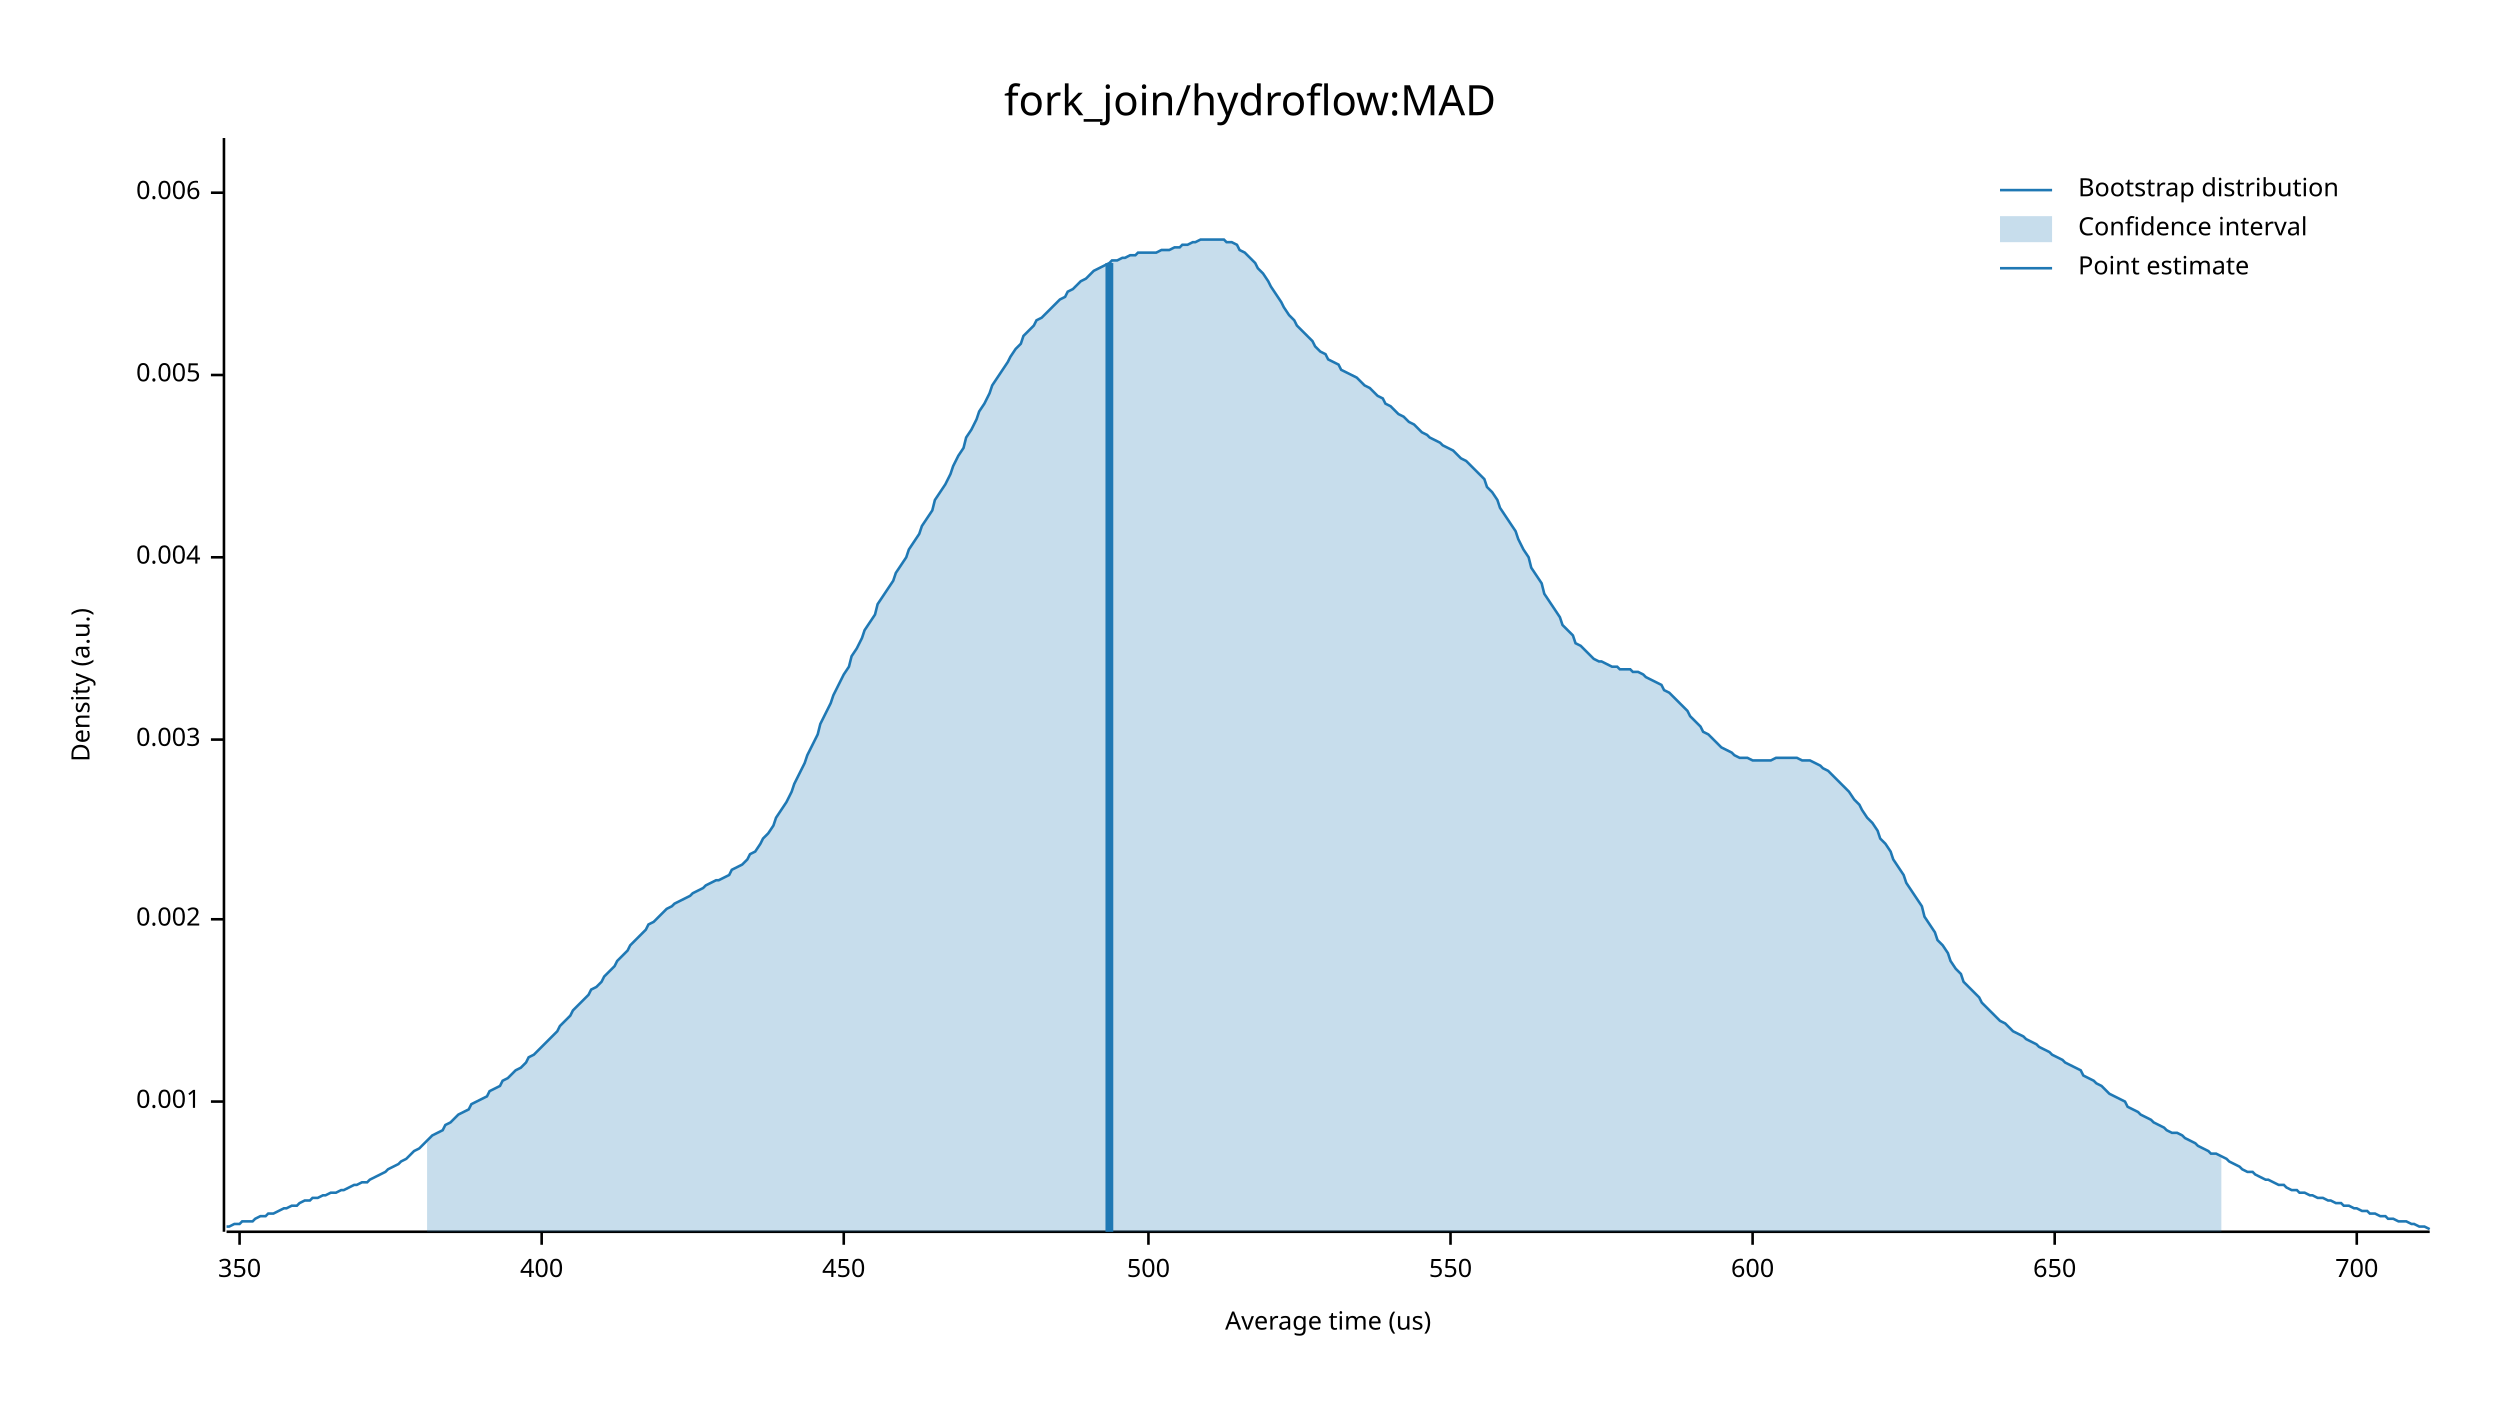
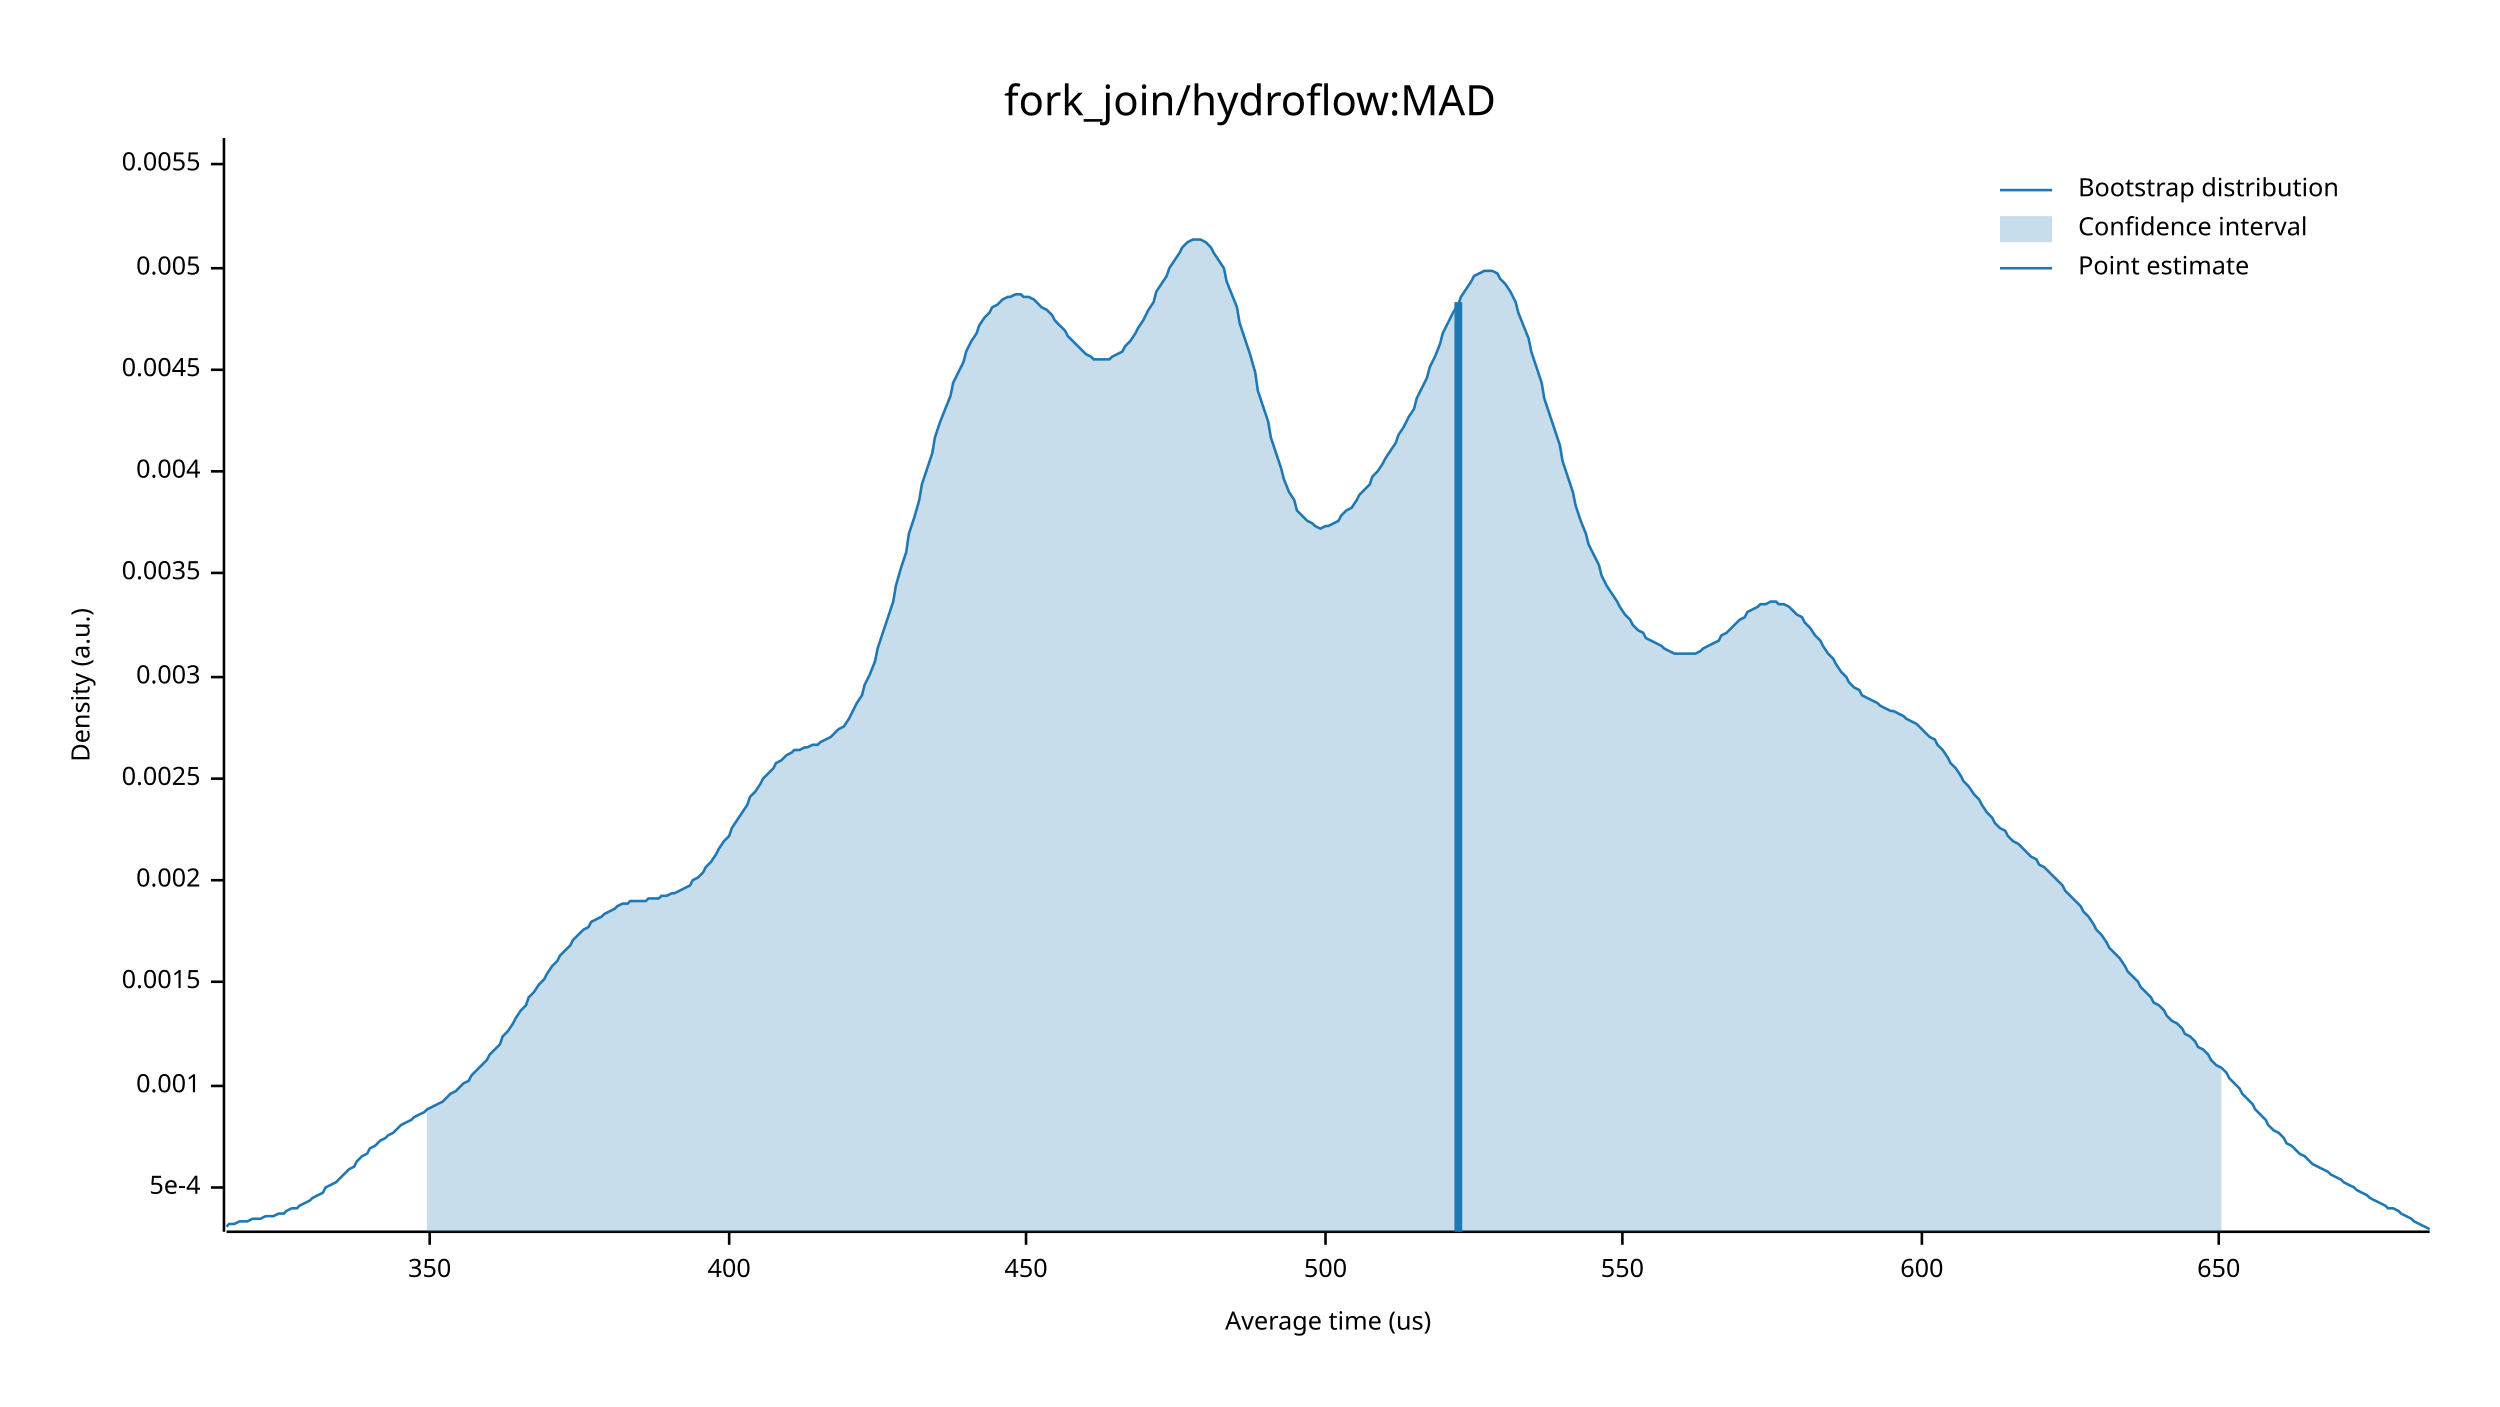
<svg xmlns="http://www.w3.org/2000/svg" width="960" height="540" viewBox="0 0 960 540">
  <text x="480" y="32" dy="0.76em" text-anchor="middle" font-family="sans-serif" font-size="16.129" opacity="1" fill="#000000">
fork_join/hydroflow:MAD
</text>
  <text x="27" y="263" dy="0.76em" text-anchor="middle" font-family="sans-serif" font-size="9.677" opacity="1" fill="#000000" transform="rotate(270, 27, 263)">
Density (a.u.)
</text>
  <text x="510" y="513" dy="-0.5ex" text-anchor="middle" font-family="sans-serif" font-size="9.677" opacity="1" fill="#000000">
Average time (us)
</text>
  <polyline fill="none" opacity="1" stroke="#000000" stroke-width="1" points="86,53 86,473 " />
-   <text x="77" y="423" dy="0.5ex" text-anchor="end" font-family="sans-serif" font-size="9.677" opacity="1" fill="#000000">
+   <text x="77" y="456" dy="0.5ex" text-anchor="end" font-family="sans-serif" font-size="9.677" opacity="1" fill="#000000">
+ 5e-4
+ </text>
+   <polyline fill="none" opacity="1" stroke="#000000" stroke-width="1" points="81,456 86,456 " />
+   <text x="77" y="417" dy="0.5ex" text-anchor="end" font-family="sans-serif" font-size="9.677" opacity="1" fill="#000000">
0.001
</text>
-   <polyline fill="none" opacity="1" stroke="#000000" stroke-width="1" points="81,423 86,423 " />
-   <text x="77" y="353" dy="0.5ex" text-anchor="end" font-family="sans-serif" font-size="9.677" opacity="1" fill="#000000">
+   <polyline fill="none" opacity="1" stroke="#000000" stroke-width="1" points="81,417 86,417 " />
+   <text x="77" y="377" dy="0.5ex" text-anchor="end" font-family="sans-serif" font-size="9.677" opacity="1" fill="#000000">
+ 0.0015
+ </text>
+   <polyline fill="none" opacity="1" stroke="#000000" stroke-width="1" points="81,377 86,377 " />
+   <text x="77" y="338" dy="0.5ex" text-anchor="end" font-family="sans-serif" font-size="9.677" opacity="1" fill="#000000">
0.002
</text>
-   <polyline fill="none" opacity="1" stroke="#000000" stroke-width="1" points="81,353 86,353 " />
-   <text x="77" y="284" dy="0.5ex" text-anchor="end" font-family="sans-serif" font-size="9.677" opacity="1" fill="#000000">
+   <polyline fill="none" opacity="1" stroke="#000000" stroke-width="1" points="81,338 86,338 " />
+   <text x="77" y="299" dy="0.5ex" text-anchor="end" font-family="sans-serif" font-size="9.677" opacity="1" fill="#000000">
+ 0.0025
+ </text>
+   <polyline fill="none" opacity="1" stroke="#000000" stroke-width="1" points="81,299 86,299 " />
+   <text x="77" y="260" dy="0.5ex" text-anchor="end" font-family="sans-serif" font-size="9.677" opacity="1" fill="#000000">
0.003
</text>
-   <polyline fill="none" opacity="1" stroke="#000000" stroke-width="1" points="81,284 86,284 " />
-   <text x="77" y="214" dy="0.5ex" text-anchor="end" font-family="sans-serif" font-size="9.677" opacity="1" fill="#000000">
+   <polyline fill="none" opacity="1" stroke="#000000" stroke-width="1" points="81,260 86,260 " />
+   <text x="77" y="220" dy="0.5ex" text-anchor="end" font-family="sans-serif" font-size="9.677" opacity="1" fill="#000000">
+ 0.0035
+ </text>
+   <polyline fill="none" opacity="1" stroke="#000000" stroke-width="1" points="81,220 86,220 " />
+   <text x="77" y="181" dy="0.5ex" text-anchor="end" font-family="sans-serif" font-size="9.677" opacity="1" fill="#000000">
0.004
</text>
-   <polyline fill="none" opacity="1" stroke="#000000" stroke-width="1" points="81,214 86,214 " />
-   <text x="77" y="144" dy="0.5ex" text-anchor="end" font-family="sans-serif" font-size="9.677" opacity="1" fill="#000000">
+   <polyline fill="none" opacity="1" stroke="#000000" stroke-width="1" points="81,181 86,181 " />
+   <text x="77" y="142" dy="0.5ex" text-anchor="end" font-family="sans-serif" font-size="9.677" opacity="1" fill="#000000">
+ 0.0045
+ </text>
+   <polyline fill="none" opacity="1" stroke="#000000" stroke-width="1" points="81,142 86,142 " />
+   <text x="77" y="103" dy="0.5ex" text-anchor="end" font-family="sans-serif" font-size="9.677" opacity="1" fill="#000000">
0.005
</text>
-   <polyline fill="none" opacity="1" stroke="#000000" stroke-width="1" points="81,144 86,144 " />
-   <text x="77" y="74" dy="0.5ex" text-anchor="end" font-family="sans-serif" font-size="9.677" opacity="1" fill="#000000">
- 0.006
+   <polyline fill="none" opacity="1" stroke="#000000" stroke-width="1" points="81,103 86,103 " />
+   <text x="77" y="63" dy="0.5ex" text-anchor="end" font-family="sans-serif" font-size="9.677" opacity="1" fill="#000000">
+ 0.0055
</text>
-   <polyline fill="none" opacity="1" stroke="#000000" stroke-width="1" points="81,74 86,74 " />
+   <polyline fill="none" opacity="1" stroke="#000000" stroke-width="1" points="81,63 86,63 " />
  <polyline fill="none" opacity="1" stroke="#000000" stroke-width="1" points="87,473 933,473 " />
-   <text x="92" y="483" dy="0.76em" text-anchor="middle" font-family="sans-serif" font-size="9.677" opacity="1" fill="#000000">
+   <text x="165" y="483" dy="0.76em" text-anchor="middle" font-family="sans-serif" font-size="9.677" opacity="1" fill="#000000">
350
</text>
-   <polyline fill="none" opacity="1" stroke="#000000" stroke-width="1" points="92,473 92,478 " />
-   <text x="208" y="483" dy="0.76em" text-anchor="middle" font-family="sans-serif" font-size="9.677" opacity="1" fill="#000000">
+   <polyline fill="none" opacity="1" stroke="#000000" stroke-width="1" points="165,473 165,478 " />
+   <text x="280" y="483" dy="0.76em" text-anchor="middle" font-family="sans-serif" font-size="9.677" opacity="1" fill="#000000">
400
</text>
-   <polyline fill="none" opacity="1" stroke="#000000" stroke-width="1" points="208,473 208,478 " />
-   <text x="324" y="483" dy="0.76em" text-anchor="middle" font-family="sans-serif" font-size="9.677" opacity="1" fill="#000000">
+   <polyline fill="none" opacity="1" stroke="#000000" stroke-width="1" points="280,473 280,478 " />
+   <text x="394" y="483" dy="0.76em" text-anchor="middle" font-family="sans-serif" font-size="9.677" opacity="1" fill="#000000">
450
</text>
-   <polyline fill="none" opacity="1" stroke="#000000" stroke-width="1" points="324,473 324,478 " />
-   <text x="441" y="483" dy="0.76em" text-anchor="middle" font-family="sans-serif" font-size="9.677" opacity="1" fill="#000000">
+   <polyline fill="none" opacity="1" stroke="#000000" stroke-width="1" points="394,473 394,478 " />
+   <text x="509" y="483" dy="0.76em" text-anchor="middle" font-family="sans-serif" font-size="9.677" opacity="1" fill="#000000">
500
</text>
-   <polyline fill="none" opacity="1" stroke="#000000" stroke-width="1" points="441,473 441,478 " />
-   <text x="557" y="483" dy="0.76em" text-anchor="middle" font-family="sans-serif" font-size="9.677" opacity="1" fill="#000000">
+   <polyline fill="none" opacity="1" stroke="#000000" stroke-width="1" points="509,473 509,478 " />
+   <text x="623" y="483" dy="0.76em" text-anchor="middle" font-family="sans-serif" font-size="9.677" opacity="1" fill="#000000">
550
</text>
-   <polyline fill="none" opacity="1" stroke="#000000" stroke-width="1" points="557,473 557,478 " />
-   <text x="673" y="483" dy="0.76em" text-anchor="middle" font-family="sans-serif" font-size="9.677" opacity="1" fill="#000000">
+   <polyline fill="none" opacity="1" stroke="#000000" stroke-width="1" points="623,473 623,478 " />
+   <text x="738" y="483" dy="0.76em" text-anchor="middle" font-family="sans-serif" font-size="9.677" opacity="1" fill="#000000">
600
</text>
-   <polyline fill="none" opacity="1" stroke="#000000" stroke-width="1" points="673,473 673,478 " />
-   <text x="789" y="483" dy="0.76em" text-anchor="middle" font-family="sans-serif" font-size="9.677" opacity="1" fill="#000000">
+   <polyline fill="none" opacity="1" stroke="#000000" stroke-width="1" points="738,473 738,478 " />
+   <text x="852" y="483" dy="0.76em" text-anchor="middle" font-family="sans-serif" font-size="9.677" opacity="1" fill="#000000">
650
</text>
-   <polyline fill="none" opacity="1" stroke="#000000" stroke-width="1" points="789,473 789,478 " />
-   <text x="905" y="483" dy="0.76em" text-anchor="middle" font-family="sans-serif" font-size="9.677" opacity="1" fill="#000000">
- 700
- </text>
-   <polyline fill="none" opacity="1" stroke="#000000" stroke-width="1" points="905,473 905,478 " />
-   <polyline fill="none" opacity="1" stroke="#1F78B4" stroke-width="1" points="87,471 88,471 90,470 92,470 93,469 95,469 97,469 98,468 100,467 102,467 103,466 105,466 107,465 109,464 110,464 112,463 114,463 115,462 117,461 119,461 120,460 122,460 124,459 125,459 127,458 129,458 131,457 132,457 134,456 136,455 137,455 139,454 141,454 142,453 144,452 146,451 148,450 149,449 151,448 153,447 154,446 156,445 158,443 159,442 161,441 163,439 164,438 166,436 168,435 170,434 171,432 173,431 175,429 176,428 178,427 180,426 181,424 183,423 185,422 187,421 188,419 190,418 192,417 193,415 195,414 197,412 198,411 200,410 202,408 203,406 205,405 207,403 209,401 210,400 212,398 214,396 215,394 217,392 219,390 220,388 222,386 224,384 226,382 227,380 229,379 231,377 232,375 234,373 236,371 237,369 239,367 241,365 242,363 244,361 246,359 248,357 249,355 251,354 253,352 254,351 256,349 258,348 259,347 261,346 263,345 265,344 266,343 268,342 270,341 271,340 273,339 275,338 276,338 278,337 280,336 281,334 283,333 285,332 287,330 288,328 290,327 292,324 293,322 295,320 297,317 298,314 300,311 302,308 304,304 305,301 307,297 309,293 310,290 312,286 314,282 315,278 317,274 319,270 320,267 322,263 324,259 326,256 327,252 329,249 331,245 332,242 334,239 336,236 337,232 339,229 341,226 343,223 344,220 346,217 348,214 349,211 351,208 353,205 354,202 356,199 358,196 359,192 361,189 363,186 365,182 366,179 368,175 370,172 371,168 373,165 375,161 376,158 378,155 380,151 381,148 383,145 385,142 387,139 388,137 390,134 392,132 393,129 395,127 397,125 398,123 400,122 402,120 404,118 405,117 407,115 409,114 410,112 412,111 414,109 415,108 417,107 419,105 420,104 422,103 424,102 426,101 427,100 429,100 431,99 432,99 434,98 436,98 437,97 439,97 441,97 443,97 444,97 446,96 448,96 449,96 451,95 453,95 454,94 456,94 458,93 459,93 461,92 463,92 465,92 466,92 468,92 470,92 471,93 473,93 475,94 476,96 478,97 480,99 482,101 483,103 485,105 487,108 488,110 490,113 492,116 493,118 495,121 497,123 498,125 500,127 502,129 504,131 505,133 507,135 509,136 510,138 512,139 514,140 515,142 517,143 519,144 521,145 522,146 524,148 526,149 527,150 529,152 531,153 532,155 534,156 536,158 537,159 539,160 541,162 543,163 544,164 546,166 548,167 549,168 551,169 553,170 554,171 556,172 558,173 560,175 561,176 563,177 565,179 566,180 568,182 570,184 571,187 573,189 575,192 576,195 578,198 580,201 582,204 583,207 585,211 587,214 588,218 590,221 592,224 593,228 595,231 597,234 599,237 600,240 602,242 604,244 605,247 607,248 609,250 610,251 612,253 614,254 615,254 617,255 619,256 621,256 622,257 624,257 626,257 627,258 629,258 631,259 632,260 634,261 636,262 638,263 639,265 641,266 643,268 644,269 646,271 648,273 649,275 651,277 653,279 654,281 656,282 658,284 660,286 661,287 663,288 665,289 666,290 668,291 670,291 671,291 673,292 675,292 676,292 678,292 680,292 682,291 683,291 685,291 687,291 688,291 690,291 692,292 693,292 695,292 697,293 699,294 700,295 702,296 704,298 705,299 707,301 709,303 710,304 712,307 714,309 715,311 717,314 719,316 721,319 722,322 724,324 726,327 727,330 729,333 731,336 732,339 734,342 736,345 738,348 739,352 741,355 743,358 744,361 746,363 748,366 749,369 751,372 753,374 754,377 756,379 758,381 760,383 761,385 763,387 765,389 766,390 768,392 770,393 771,394 773,396 775,397 777,398 778,399 780,400 782,401 783,402 785,403 787,404 788,405 790,406 792,407 793,408 795,409 797,410 799,411 800,413 802,414 804,415 805,416 807,417 809,419 810,420 812,421 814,422 816,423 817,425 819,426 821,427 822,428 824,429 826,430 827,431 829,432 831,433 832,434 834,435 836,435 838,436 839,437 841,438 843,439 844,440 846,441 848,442 849,443 851,443 853,444 855,445 856,446 858,447 860,448 861,449 863,450 865,450 866,451 868,452 870,453 871,453 873,454 875,455 877,455 878,456 880,457 882,457 883,458 885,458 887,459 888,459 890,460 892,460 894,461 895,461 897,462 899,462 900,463 902,463 904,464 905,464 907,465 909,465 910,466 912,466 914,467 916,467 917,468 919,468 921,469 922,469 924,469 926,470 927,470 929,471 931,471 933,472 " />
-   <polygon opacity="0.25" fill="#1F78B4" points="164,438 166,436 168,435 170,434 171,432 173,431 175,429 176,428 178,427 180,426 181,424 183,423 185,422 187,421 188,419 190,418 192,417 193,415 195,414 197,412 198,411 200,410 202,408 203,406 205,405 207,403 209,401 210,400 212,398 214,396 215,394 217,392 219,390 220,388 222,386 224,384 226,382 227,380 229,379 231,377 232,375 234,373 236,371 237,369 239,367 241,365 242,363 244,361 246,359 248,357 249,355 251,354 253,352 254,351 256,349 258,348 259,347 261,346 263,345 265,344 266,343 268,342 270,341 271,340 273,339 275,338 276,338 278,337 280,336 281,334 283,333 285,332 287,330 288,328 290,327 292,324 293,322 295,320 297,317 298,314 300,311 302,308 304,304 305,301 307,297 309,293 310,290 312,286 314,282 315,278 317,274 319,270 320,267 322,263 324,259 326,256 327,252 329,249 331,245 332,242 334,239 336,236 337,232 339,229 341,226 343,223 344,220 346,217 348,214 349,211 351,208 353,205 354,202 356,199 358,196 359,192 361,189 363,186 365,182 366,179 368,175 370,172 371,168 373,165 375,161 376,158 378,155 380,151 381,148 383,145 385,142 387,139 388,137 390,134 392,132 393,129 395,127 397,125 398,123 400,122 402,120 404,118 405,117 407,115 409,114 410,112 412,111 414,109 415,108 417,107 419,105 420,104 422,103 424,102 426,101 427,100 429,100 431,99 432,99 434,98 436,98 437,97 439,97 441,97 443,97 444,97 446,96 448,96 449,96 451,95 453,95 454,94 456,94 458,93 459,93 461,92 463,92 465,92 466,92 468,92 470,92 471,93 473,93 475,94 476,96 478,97 480,99 482,101 483,103 485,105 487,108 488,110 490,113 492,116 493,118 495,121 497,123 498,125 500,127 502,129 504,131 505,133 507,135 509,136 510,138 512,139 514,140 515,142 517,143 519,144 521,145 522,146 524,148 526,149 527,150 529,152 531,153 532,155 534,156 536,158 537,159 539,160 541,162 543,163 544,164 546,166 548,167 549,168 551,169 553,170 554,171 556,172 558,173 560,175 561,176 563,177 565,179 566,180 568,182 570,184 571,187 573,189 575,192 576,195 578,198 580,201 582,204 583,207 585,211 587,214 588,218 590,221 592,224 593,228 595,231 597,234 599,237 600,240 602,242 604,244 605,247 607,248 609,250 610,251 612,253 614,254 615,254 617,255 619,256 621,256 622,257 624,257 626,257 627,258 629,258 631,259 632,260 634,261 636,262 638,263 639,265 641,266 643,268 644,269 646,271 648,273 649,275 651,277 653,279 654,281 656,282 658,284 660,286 661,287 663,288 665,289 666,290 668,291 670,291 671,291 673,292 675,292 676,292 678,292 680,292 682,291 683,291 685,291 687,291 688,291 690,291 692,292 693,292 695,292 697,293 699,294 700,295 702,296 704,298 705,299 707,301 709,303 710,304 712,307 714,309 715,311 717,314 719,316 721,319 722,322 724,324 726,327 727,330 729,333 731,336 732,339 734,342 736,345 738,348 739,352 741,355 743,358 744,361 746,363 748,366 749,369 751,372 753,374 754,377 756,379 758,381 760,383 761,385 763,387 765,389 766,390 768,392 770,393 771,394 773,396 775,397 777,398 778,399 780,400 782,401 783,402 785,403 787,404 788,405 790,406 792,407 793,408 795,409 797,410 799,411 800,413 802,414 804,415 805,416 807,417 809,419 810,420 812,421 814,422 816,423 817,425 819,426 821,427 822,428 824,429 826,430 827,431 829,432 831,433 832,434 834,435 836,435 838,436 839,437 841,438 843,439 844,440 846,441 848,442 849,443 851,443 853,444 853,473 164,473 " />
-   <polyline fill="none" opacity="1" stroke="#1F78B4" stroke-width="3" points="426,473 426,101 " />
+   <polyline fill="none" opacity="1" stroke="#000000" stroke-width="1" points="852,473 852,478 " />
+   <polyline fill="none" opacity="1" stroke="#1F78B4" stroke-width="1" points="87,471 88,470 90,470 92,469 93,469 95,469 97,468 98,468 100,468 102,467 103,467 105,467 107,466 109,466 110,465 112,464 114,464 115,463 117,462 119,461 120,460 122,459 124,458 125,456 127,455 129,454 131,452 132,451 134,449 136,448 137,446 139,444 141,443 142,441 144,440 146,438 148,437 149,436 151,435 153,433 154,432 156,431 158,430 159,429 161,428 163,427 164,426 166,425 168,424 170,423 171,422 173,420 175,419 176,418 178,416 180,415 181,413 183,411 185,409 187,407 188,405 190,403 192,401 193,398 195,396 197,393 198,391 200,388 202,386 203,383 205,381 207,378 209,376 210,374 212,371 214,369 215,367 217,365 219,363 220,361 222,359 224,357 226,356 227,354 229,353 231,352 232,351 234,350 236,349 237,348 239,347 241,347 242,346 244,346 246,346 248,346 249,345 251,345 253,345 254,344 256,344 258,343 259,343 261,342 263,341 265,340 266,338 268,337 270,335 271,333 273,331 275,328 276,326 278,323 280,321 281,318 283,315 285,312 287,309 288,306 290,304 292,301 293,299 295,297 297,295 298,293 300,292 302,290 304,289 305,288 307,288 309,287 310,287 312,286 314,286 315,285 317,284 319,283 320,282 322,280 324,279 326,276 327,274 329,270 331,267 332,263 334,259 336,254 337,249 339,243 341,237 343,231 344,225 346,218 348,212 349,205 351,199 353,192 354,186 356,180 358,174 359,168 361,162 363,157 365,152 366,147 368,143 370,139 371,135 373,131 375,128 376,125 378,122 380,120 381,118 383,117 385,115 387,114 388,114 390,113 392,113 393,114 395,114 397,115 398,116 400,118 402,119 404,121 405,123 407,125 409,127 410,129 412,131 414,133 415,134 417,136 419,137 420,138 422,138 424,138 426,138 427,137 429,136 431,135 432,133 434,131 436,128 437,126 439,123 441,119 443,116 444,112 446,109 448,106 449,103 451,100 453,97 454,95 456,93 458,92 459,92 461,92 463,93 465,95 466,97 468,100 470,103 471,108 473,113 475,118 476,124 478,130 480,136 482,143 483,150 485,156 487,162 488,168 490,174 492,180 493,184 495,189 497,192 498,196 500,198 502,200 504,201 505,202 507,203 509,202 510,202 512,201 514,200 515,198 517,196 519,195 521,192 522,190 524,188 526,186 527,183 529,181 531,178 532,176 534,173 536,170 537,167 539,164 541,160 543,157 544,153 546,149 548,145 549,141 551,137 553,132 554,128 556,124 558,120 560,117 561,114 563,111 565,108 566,106 568,105 570,104 571,104 573,104 575,105 576,107 578,109 580,112 582,116 583,120 585,125 587,130 588,135 590,141 592,147 593,153 595,159 597,165 599,171 600,177 602,183 604,189 605,194 607,200 609,205 610,209 612,213 614,217 615,221 617,225 619,228 621,231 622,233 624,236 626,238 627,240 629,242 631,243 632,245 634,246 636,247 638,248 639,249 641,250 643,251 644,251 646,251 648,251 649,251 651,251 653,250 654,249 656,248 658,247 660,246 661,244 663,243 665,241 666,240 668,238 670,237 671,235 673,234 675,233 676,232 678,232 680,231 682,231 683,232 685,232 687,233 688,234 690,236 692,237 693,239 695,241 697,244 699,246 700,248 702,251 704,253 705,255 707,258 709,260 710,262 712,264 714,265 715,267 717,268 719,269 721,270 722,271 724,272 726,273 727,273 729,274 731,275 732,276 734,277 736,278 738,280 739,281 741,283 743,284 744,286 746,288 748,291 749,293 751,295 753,298 754,300 756,302 758,305 760,307 761,309 763,312 765,314 766,316 768,318 770,319 771,321 773,323 775,324 777,326 778,327 780,329 782,330 783,332 785,333 787,335 788,336 790,338 792,340 793,342 795,344 797,346 799,348 800,350 802,352 804,355 805,357 807,359 809,362 810,364 812,366 814,368 816,371 817,373 819,375 821,377 822,379 824,381 826,383 827,385 829,386 831,388 832,390 834,392 836,393 838,395 839,397 841,398 843,400 844,402 846,403 848,405 849,407 851,409 853,410 855,412 856,414 858,416 860,418 861,420 863,422 865,424 866,426 868,428 870,430 871,432 873,434 875,435 877,437 878,439 880,440 882,442 883,443 885,444 887,446 888,447 890,448 892,449 894,450 895,451 897,452 899,453 900,454 902,455 904,456 905,457 907,458 909,459 910,460 912,461 914,462 916,463 917,464 919,464 921,465 922,466 924,467 926,468 927,469 929,470 931,471 933,472 " />
+   <polygon opacity="0.25" fill="#1F78B4" points="164,426 166,425 168,424 170,423 171,422 173,420 175,419 176,418 178,416 180,415 181,413 183,411 185,409 187,407 188,405 190,403 192,401 193,398 195,396 197,393 198,391 200,388 202,386 203,383 205,381 207,378 209,376 210,374 212,371 214,369 215,367 217,365 219,363 220,361 222,359 224,357 226,356 227,354 229,353 231,352 232,351 234,350 236,349 237,348 239,347 241,347 242,346 244,346 246,346 248,346 249,345 251,345 253,345 254,344 256,344 258,343 259,343 261,342 263,341 265,340 266,338 268,337 270,335 271,333 273,331 275,328 276,326 278,323 280,321 281,318 283,315 285,312 287,309 288,306 290,304 292,301 293,299 295,297 297,295 298,293 300,292 302,290 304,289 305,288 307,288 309,287 310,287 312,286 314,286 315,285 317,284 319,283 320,282 322,280 324,279 326,276 327,274 329,270 331,267 332,263 334,259 336,254 337,249 339,243 341,237 343,231 344,225 346,218 348,212 349,205 351,199 353,192 354,186 356,180 358,174 359,168 361,162 363,157 365,152 366,147 368,143 370,139 371,135 373,131 375,128 376,125 378,122 380,120 381,118 383,117 385,115 387,114 388,114 390,113 392,113 393,114 395,114 397,115 398,116 400,118 402,119 404,121 405,123 407,125 409,127 410,129 412,131 414,133 415,134 417,136 419,137 420,138 422,138 424,138 426,138 427,137 429,136 431,135 432,133 434,131 436,128 437,126 439,123 441,119 443,116 444,112 446,109 448,106 449,103 451,100 453,97 454,95 456,93 458,92 459,92 461,92 463,93 465,95 466,97 468,100 470,103 471,108 473,113 475,118 476,124 478,130 480,136 482,143 483,150 485,156 487,162 488,168 490,174 492,180 493,184 495,189 497,192 498,196 500,198 502,200 504,201 505,202 507,203 509,202 510,202 512,201 514,200 515,198 517,196 519,195 521,192 522,190 524,188 526,186 527,183 529,181 531,178 532,176 534,173 536,170 537,167 539,164 541,160 543,157 544,153 546,149 548,145 549,141 551,137 553,132 554,128 556,124 558,120 560,117 561,114 563,111 565,108 566,106 568,105 570,104 571,104 573,104 575,105 576,107 578,109 580,112 582,116 583,120 585,125 587,130 588,135 590,141 592,147 593,153 595,159 597,165 599,171 600,177 602,183 604,189 605,194 607,200 609,205 610,209 612,213 614,217 615,221 617,225 619,228 621,231 622,233 624,236 626,238 627,240 629,242 631,243 632,245 634,246 636,247 638,248 639,249 641,250 643,251 644,251 646,251 648,251 649,251 651,251 653,250 654,249 656,248 658,247 660,246 661,244 663,243 665,241 666,240 668,238 670,237 671,235 673,234 675,233 676,232 678,232 680,231 682,231 683,232 685,232 687,233 688,234 690,236 692,237 693,239 695,241 697,244 699,246 700,248 702,251 704,253 705,255 707,258 709,260 710,262 712,264 714,265 715,267 717,268 719,269 721,270 722,271 724,272 726,273 727,273 729,274 731,275 732,276 734,277 736,278 738,280 739,281 741,283 743,284 744,286 746,288 748,291 749,293 751,295 753,298 754,300 756,302 758,305 760,307 761,309 763,312 765,314 766,316 768,318 770,319 771,321 773,323 775,324 777,326 778,327 780,329 782,330 783,332 785,333 787,335 788,336 790,338 792,340 793,342 795,344 797,346 799,348 800,350 802,352 804,355 805,357 807,359 809,362 810,364 812,366 814,368 816,371 817,373 819,375 821,377 822,379 824,381 826,383 827,385 829,386 831,388 832,390 834,392 836,393 838,395 839,397 841,398 843,400 844,402 846,403 848,405 849,407 851,409 853,410 853,473 164,473 " />
+   <polyline fill="none" opacity="1" stroke="#1F78B4" stroke-width="3" points="560,473 560,116 " />
  <text x="798" y="68" dy="0.76em" text-anchor="start" font-family="sans-serif" font-size="9.677" opacity="1" fill="#000000">
Bootstrap distribution
</text>
  <text x="798" y="83" dy="0.76em" text-anchor="start" font-family="sans-serif" font-size="9.677" opacity="1" fill="#000000">
Confidence interval
</text>
  <text x="798" y="98" dy="0.76em" text-anchor="start" font-family="sans-serif" font-size="9.677" opacity="1" fill="#000000">
Point estimate
</text>
  <polyline fill="none" opacity="1" stroke="#1F78B4" stroke-width="1" points="768,73 788,73 " />
  <rect x="768" y="83" width="20" height="10" opacity="0.25" fill="#1F78B4" stroke="none" />
  <polyline fill="none" opacity="1" stroke="#1F78B4" stroke-width="1" points="768,103 788,103 " />
</svg>
